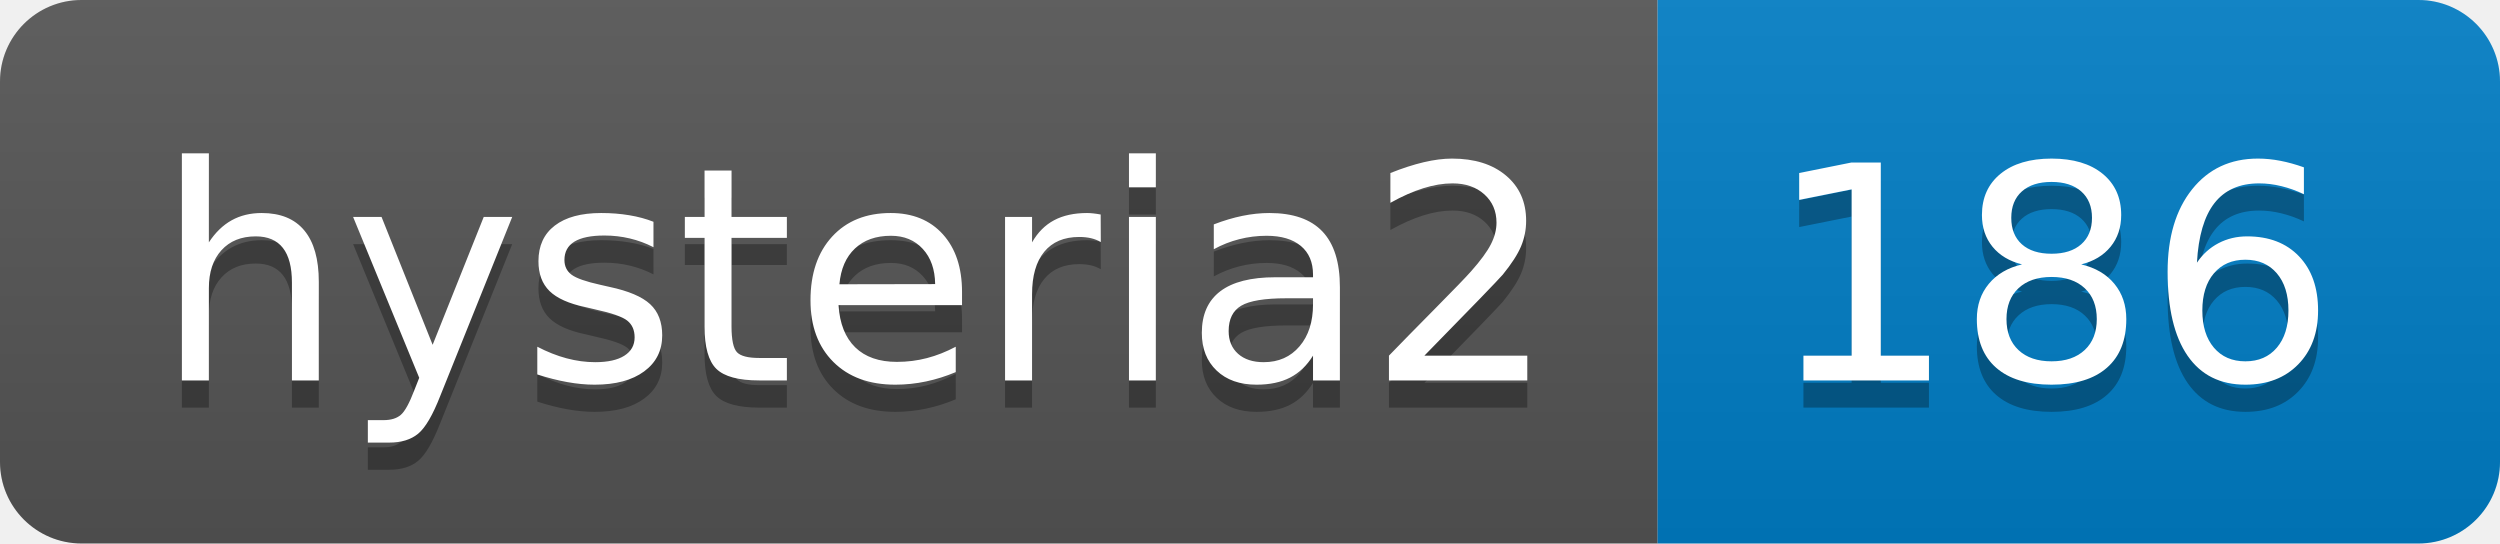
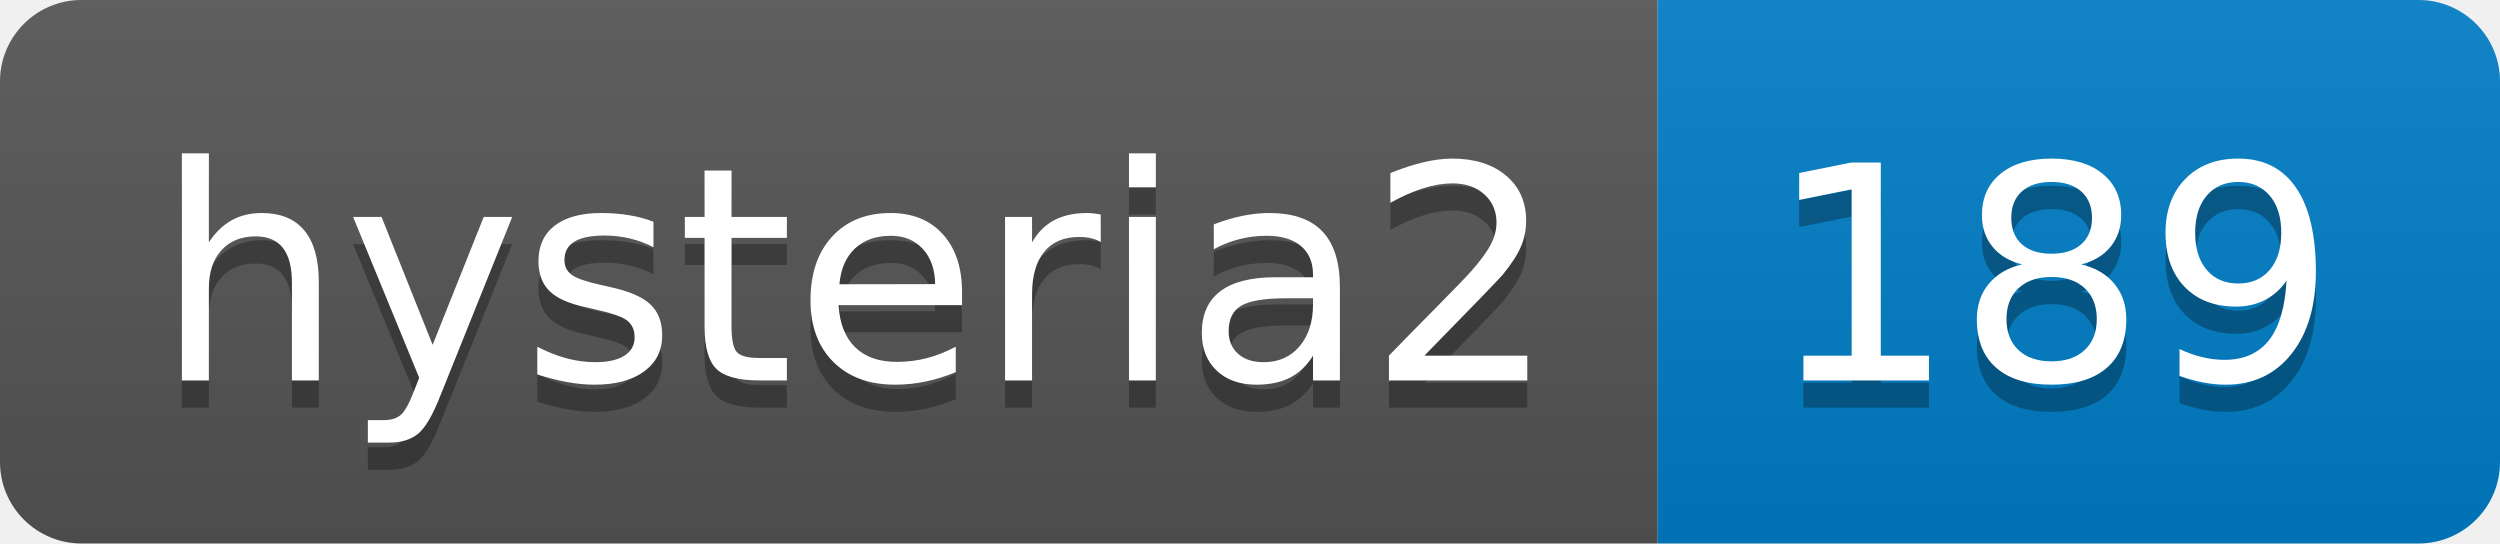
- <svg xmlns="http://www.w3.org/2000/svg" width="92" height="20" role="img" aria-label="hysteria2: 186">
+ <svg xmlns="http://www.w3.org/2000/svg" width="92" height="20" role="img" aria-label="hysteria2: 189">
  <linearGradient id="s" x2="0" y2="100%">
    <stop offset="0" stop-color="#bbb" stop-opacity=".1" />
    <stop offset="1" stop-opacity=".1" />
  </linearGradient>
  <clipPath id="r">
    <rect width="92" height="20" rx="3" fill="#fff" />
  </clipPath>
  <g clip-path="url(#r)">
    <rect width="61" height="20" fill="#555" />
    <rect x="61" width="31" height="20" fill="#007ec6" />
    <rect width="92" height="20" fill="url(#s)" />
  </g>
  <g fill="#fff" text-anchor="middle" font-family="Verdana,Geneva,DejaVu Sans,sans-serif" text-rendering="geometricPrecision" font-size="110">
    <text aria-hidden="true" x="315" y="150" fill="#010101" fill-opacity=".3" transform="scale(.1)" textLength="510">hysteria2</text>
    <text x="315" y="140" transform="scale(.1)" fill="#fff" textLength="510">hysteria2</text>
-     <text aria-hidden="true" x="755" y="150" fill="#010101" fill-opacity=".3" transform="scale(.1)" textLength="210">186</text>
-     <text x="755" y="140" transform="scale(.1)" fill="#fff" textLength="210">186</text>
+     <text aria-hidden="true" x="755" y="150" fill="#010101" fill-opacity=".3" transform="scale(.1)" textLength="210">189</text>
+     <text x="755" y="140" transform="scale(.1)" fill="#fff" textLength="210">189</text>
  </g>
</svg>
